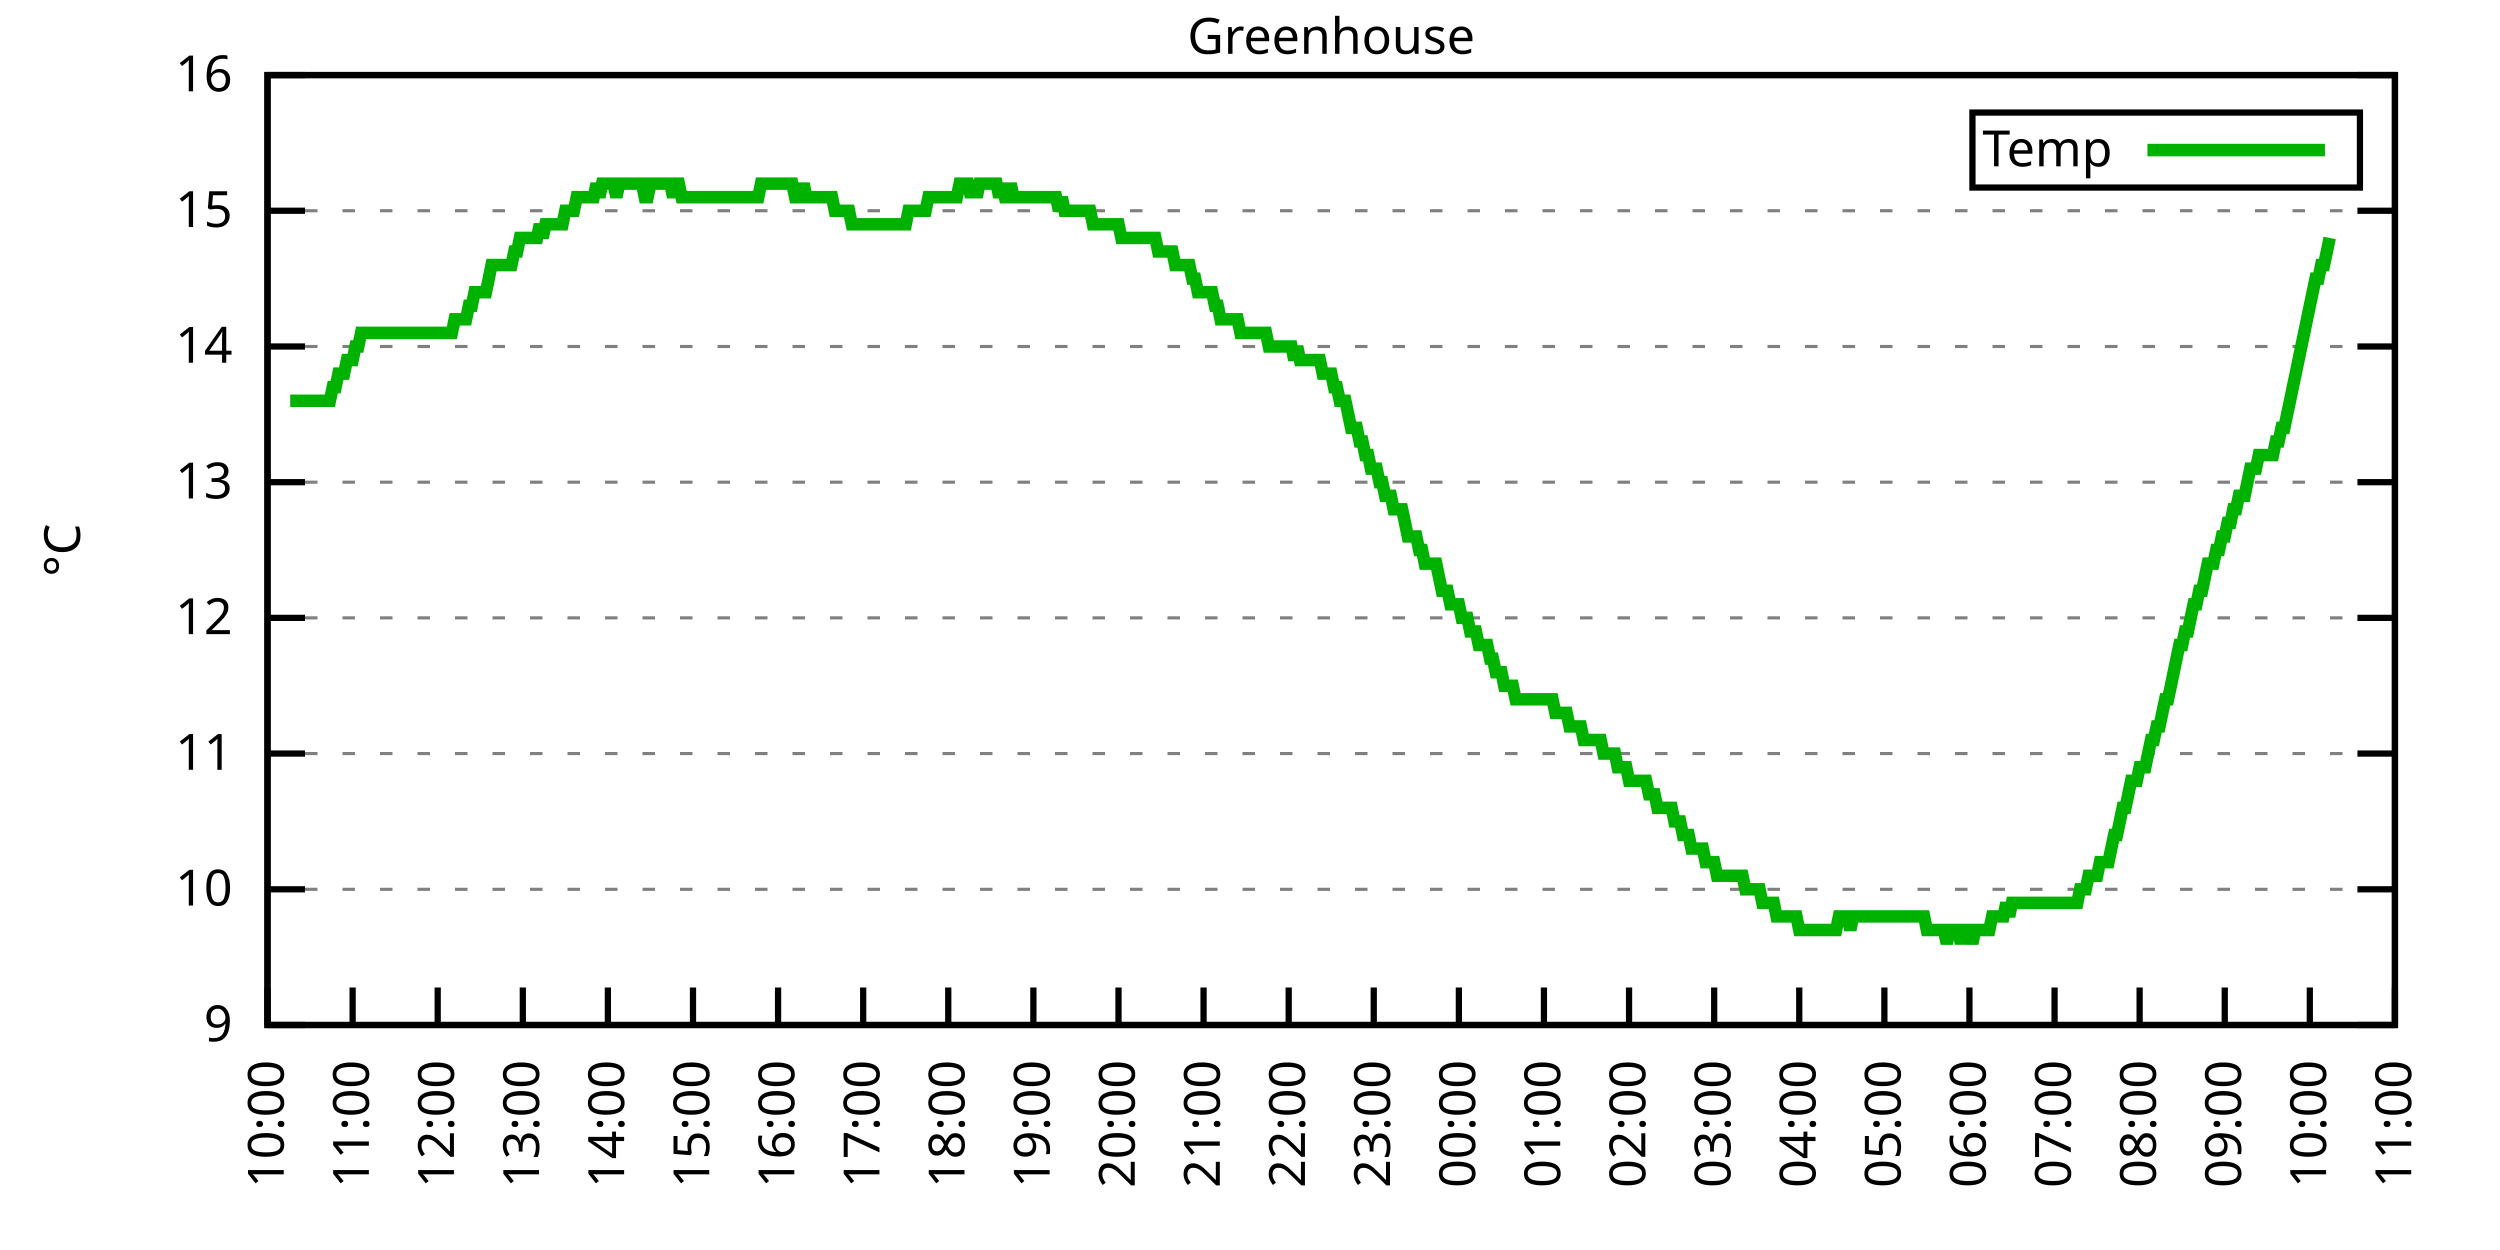
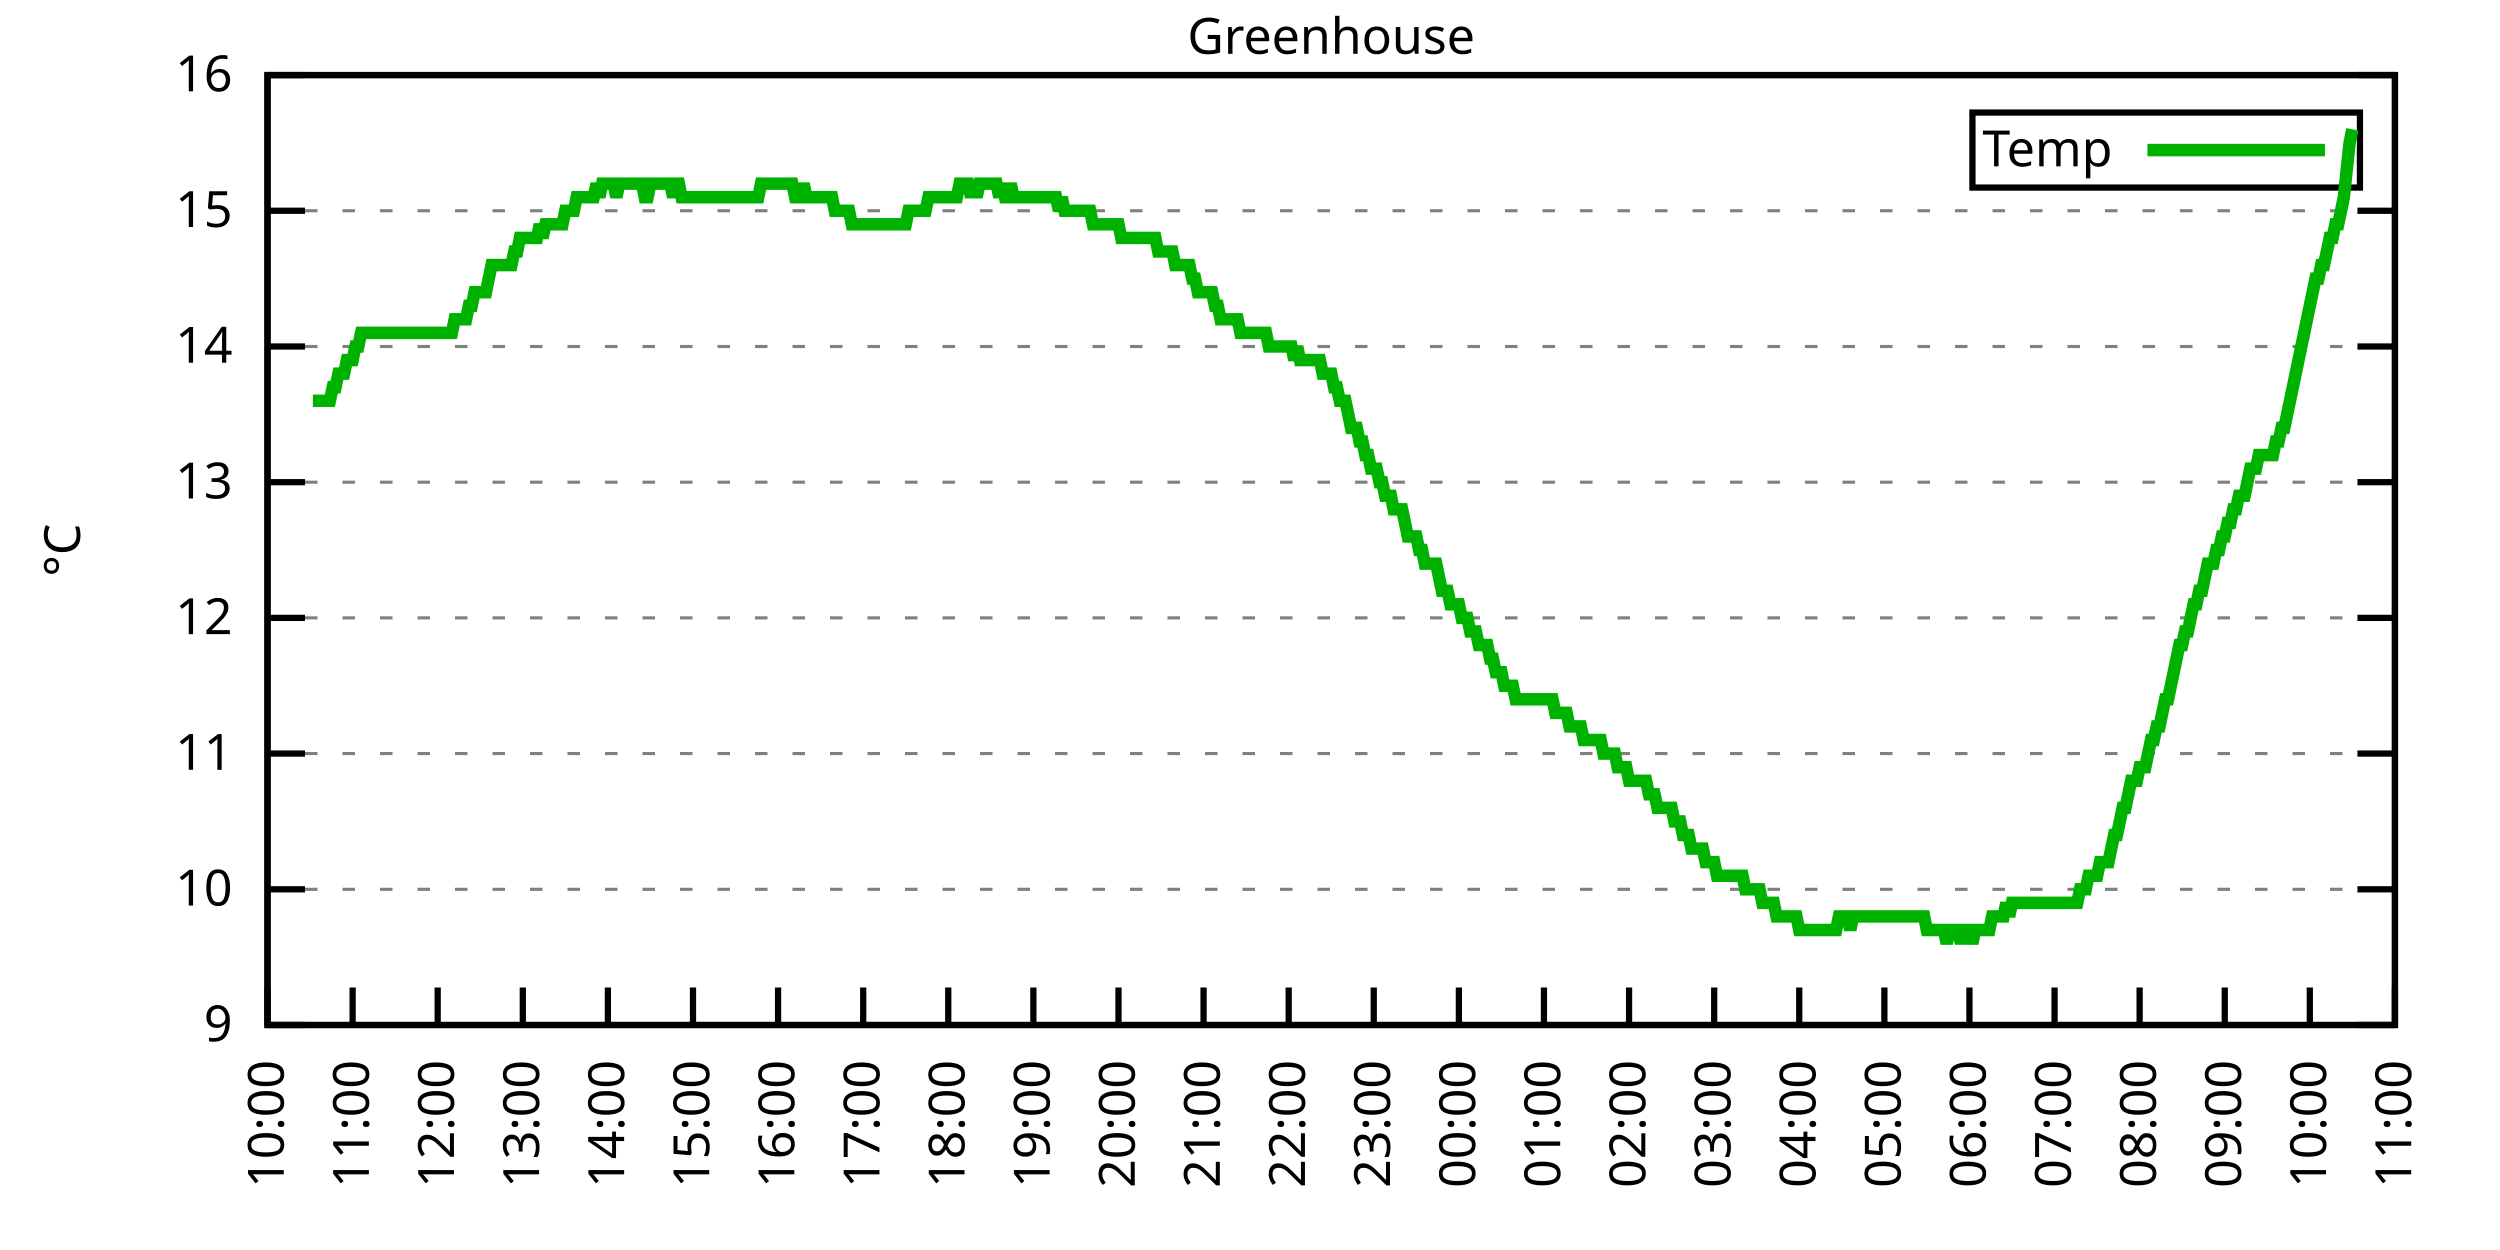
<svg xmlns="http://www.w3.org/2000/svg" xmlns:xlink="http://www.w3.org/1999/xlink" width="400" height="200" viewBox="0 0 400 200">
  <g id="gnuplot_canvas">
    <rect x="0" y="0" width="400" height="200" fill="none" />
    <defs>
      <circle id="gpDot" r="0.5" stroke-width="0.5" stroke="currentColor" />
      <path id="gpPt0" stroke-width="0.333" stroke="currentColor" d="M-1,0 h2 M0,-1 v2" />
      <path id="gpPt1" stroke-width="0.333" stroke="currentColor" d="M-1,-1 L1,1 M1,-1 L-1,1" />
      <path id="gpPt2" stroke-width="0.333" stroke="currentColor" d="M-1,0 L1,0 M0,-1 L0,1 M-1,-1 L1,1 M-1,1 L1,-1" />
      <rect id="gpPt3" stroke-width="0.333" stroke="currentColor" x="-1" y="-1" width="2" height="2" />
      <rect id="gpPt4" stroke-width="0.333" stroke="currentColor" fill="currentColor" x="-1" y="-1" width="2" height="2" />
      <circle id="gpPt5" stroke-width="0.333" stroke="currentColor" cx="0" cy="0" r="1" />
      <use xlink:href="#gpPt5" id="gpPt6" fill="currentColor" stroke="none" />
      <path id="gpPt7" stroke-width="0.333" stroke="currentColor" d="M0,-1.33 L-1.33,0.67 L1.33,0.67 z" />
      <use xlink:href="#gpPt7" id="gpPt8" fill="currentColor" stroke="none" />
      <use xlink:href="#gpPt7" id="gpPt9" stroke="currentColor" transform="rotate(180)" />
      <use xlink:href="#gpPt9" id="gpPt10" fill="currentColor" stroke="none" />
      <use xlink:href="#gpPt3" id="gpPt11" stroke="currentColor" transform="rotate(45)" />
      <use xlink:href="#gpPt11" id="gpPt12" fill="currentColor" stroke="none" />
      <path id="gpPt13" stroke-width="0.333" stroke="currentColor" d="M0,1.330 L1.265,0.411 L0.782,-1.067 L-0.782,-1.076 L-1.265,0.411 z" />
      <use xlink:href="#gpPt13" id="gpPt14" fill="currentColor" stroke="none" />
      <filter id="textbox" filterUnits="objectBoundingBox" x="0" y="0" height="1" width="1">
        <feFlood flood-color="white" flood-opacity="1" result="bgnd" />
        <feComposite in="SourceGraphic" in2="bgnd" operator="atop" />
      </filter>
      <filter id="greybox" filterUnits="objectBoundingBox" x="0" y="0" height="1" width="1">
        <feFlood flood-color="lightgrey" flood-opacity="1" result="grey" />
        <feComposite in="SourceGraphic" in2="grey" operator="atop" />
      </filter>
    </defs>
    <g fill="none" color="white" stroke="currentColor" stroke-width="1.00" stroke-linecap="butt" stroke-linejoin="miter">
</g>
    <g fill="none" color="black" stroke="currentColor" stroke-width="1.00" stroke-linecap="butt" stroke-linejoin="miter">
      <g stroke="none" shape-rendering="crispEdges">
        <polygon fill="rgb(255, 255, 255)" points="42.80,164.00 383.18,164.00 383.18,12.02 42.80,12.02 " />
      </g>
    </g>
    <g fill="none" color="black" stroke="currentColor" stroke-width="1.00" stroke-linecap="butt" stroke-linejoin="miter">
</g>
    <g fill="none" color="black" stroke="black" stroke-width="0.50" stroke-linecap="butt" stroke-linejoin="miter">
</g>
    <g fill="none" color="gray" stroke="currentColor" stroke-width="0.50" stroke-linecap="butt" stroke-linejoin="miter">
      <path stroke="gray" stroke-dasharray="2,4" class="gridline" d="M42.80,164.00 L383.19,164.00  " />
    </g>
    <g fill="none" color="gray" stroke="gray" stroke-width="1.00" stroke-linecap="butt" stroke-linejoin="miter">
</g>
    <g fill="none" color="black" stroke="currentColor" stroke-width="1.00" stroke-linecap="butt" stroke-linejoin="miter">
      <path stroke="black" d="M42.80,164.00 L48.80,164.00 M383.19,164.00 L377.19,164.00  " />
      <g transform="translate(37.20,166.60)" stroke="none" fill="black" font-family="Sans" font-size="8.00" text-anchor="end">
        <text>
          <tspan font-family="Sans"> 9</tspan>
        </text>
      </g>
    </g>
    <g fill="none" color="black" stroke="currentColor" stroke-width="1.00" stroke-linecap="butt" stroke-linejoin="miter">
</g>
    <g fill="none" color="black" stroke="black" stroke-width="0.50" stroke-linecap="butt" stroke-linejoin="miter">
</g>
    <g fill="none" color="gray" stroke="currentColor" stroke-width="0.50" stroke-linecap="butt" stroke-linejoin="miter">
      <path stroke="gray" stroke-dasharray="2,4" class="gridline" d="M42.80,142.29 L383.19,142.29  " />
    </g>
    <g fill="none" color="gray" stroke="gray" stroke-width="1.00" stroke-linecap="butt" stroke-linejoin="miter">
</g>
    <g fill="none" color="black" stroke="currentColor" stroke-width="1.00" stroke-linecap="butt" stroke-linejoin="miter">
      <path stroke="black" d="M42.80,142.29 L48.80,142.29 M383.19,142.29 L377.19,142.29  " />
      <g transform="translate(37.20,144.89)" stroke="none" fill="black" font-family="Sans" font-size="8.00" text-anchor="end">
        <text>
          <tspan font-family="Sans"> 10</tspan>
        </text>
      </g>
    </g>
    <g fill="none" color="black" stroke="currentColor" stroke-width="1.00" stroke-linecap="butt" stroke-linejoin="miter">
</g>
    <g fill="none" color="black" stroke="black" stroke-width="0.50" stroke-linecap="butt" stroke-linejoin="miter">
</g>
    <g fill="none" color="gray" stroke="currentColor" stroke-width="0.50" stroke-linecap="butt" stroke-linejoin="miter">
      <path stroke="gray" stroke-dasharray="2,4" class="gridline" d="M42.80,120.57 L383.19,120.57  " />
    </g>
    <g fill="none" color="gray" stroke="gray" stroke-width="1.00" stroke-linecap="butt" stroke-linejoin="miter">
</g>
    <g fill="none" color="black" stroke="currentColor" stroke-width="1.00" stroke-linecap="butt" stroke-linejoin="miter">
      <path stroke="black" d="M42.80,120.57 L48.80,120.57 M383.19,120.57 L377.19,120.57  " />
      <g transform="translate(37.20,123.17)" stroke="none" fill="black" font-family="Sans" font-size="8.00" text-anchor="end">
        <text>
          <tspan font-family="Sans"> 11</tspan>
        </text>
      </g>
    </g>
    <g fill="none" color="black" stroke="currentColor" stroke-width="1.00" stroke-linecap="butt" stroke-linejoin="miter">
</g>
    <g fill="none" color="black" stroke="black" stroke-width="0.50" stroke-linecap="butt" stroke-linejoin="miter">
</g>
    <g fill="none" color="gray" stroke="currentColor" stroke-width="0.50" stroke-linecap="butt" stroke-linejoin="miter">
      <path stroke="gray" stroke-dasharray="2,4" class="gridline" d="M42.80,98.86 L383.19,98.86  " />
    </g>
    <g fill="none" color="gray" stroke="gray" stroke-width="1.00" stroke-linecap="butt" stroke-linejoin="miter">
</g>
    <g fill="none" color="black" stroke="currentColor" stroke-width="1.00" stroke-linecap="butt" stroke-linejoin="miter">
      <path stroke="black" d="M42.80,98.86 L48.80,98.86 M383.19,98.86 L377.19,98.86  " />
      <g transform="translate(37.20,101.46)" stroke="none" fill="black" font-family="Sans" font-size="8.00" text-anchor="end">
        <text>
          <tspan font-family="Sans"> 12</tspan>
        </text>
      </g>
    </g>
    <g fill="none" color="black" stroke="currentColor" stroke-width="1.00" stroke-linecap="butt" stroke-linejoin="miter">
</g>
    <g fill="none" color="black" stroke="black" stroke-width="0.50" stroke-linecap="butt" stroke-linejoin="miter">
</g>
    <g fill="none" color="gray" stroke="currentColor" stroke-width="0.50" stroke-linecap="butt" stroke-linejoin="miter">
      <path stroke="gray" stroke-dasharray="2,4" class="gridline" d="M42.80,77.15 L383.19,77.15  " />
    </g>
    <g fill="none" color="gray" stroke="gray" stroke-width="1.00" stroke-linecap="butt" stroke-linejoin="miter">
</g>
    <g fill="none" color="black" stroke="currentColor" stroke-width="1.00" stroke-linecap="butt" stroke-linejoin="miter">
      <path stroke="black" d="M42.80,77.15 L48.80,77.15 M383.19,77.15 L377.19,77.15  " />
      <g transform="translate(37.20,79.75)" stroke="none" fill="black" font-family="Sans" font-size="8.00" text-anchor="end">
        <text>
          <tspan font-family="Sans"> 13</tspan>
        </text>
      </g>
    </g>
    <g fill="none" color="black" stroke="currentColor" stroke-width="1.00" stroke-linecap="butt" stroke-linejoin="miter">
</g>
    <g fill="none" color="black" stroke="black" stroke-width="0.50" stroke-linecap="butt" stroke-linejoin="miter">
</g>
    <g fill="none" color="gray" stroke="currentColor" stroke-width="0.50" stroke-linecap="butt" stroke-linejoin="miter">
      <path stroke="gray" stroke-dasharray="2,4" class="gridline" d="M42.80,55.44 L383.19,55.44  " />
    </g>
    <g fill="none" color="gray" stroke="gray" stroke-width="1.00" stroke-linecap="butt" stroke-linejoin="miter">
</g>
    <g fill="none" color="black" stroke="currentColor" stroke-width="1.00" stroke-linecap="butt" stroke-linejoin="miter">
      <path stroke="black" d="M42.80,55.44 L48.80,55.44 M383.19,55.44 L377.19,55.44  " />
      <g transform="translate(37.20,58.04)" stroke="none" fill="black" font-family="Sans" font-size="8.00" text-anchor="end">
        <text>
          <tspan font-family="Sans"> 14</tspan>
        </text>
      </g>
    </g>
    <g fill="none" color="black" stroke="currentColor" stroke-width="1.00" stroke-linecap="butt" stroke-linejoin="miter">
</g>
    <g fill="none" color="black" stroke="black" stroke-width="0.50" stroke-linecap="butt" stroke-linejoin="miter">
</g>
    <g fill="none" color="gray" stroke="currentColor" stroke-width="0.50" stroke-linecap="butt" stroke-linejoin="miter">
      <path stroke="gray" stroke-dasharray="2,4" class="gridline" d="M42.80,33.72 L383.19,33.72  " />
    </g>
    <g fill="none" color="gray" stroke="gray" stroke-width="1.00" stroke-linecap="butt" stroke-linejoin="miter">
</g>
    <g fill="none" color="black" stroke="currentColor" stroke-width="1.00" stroke-linecap="butt" stroke-linejoin="miter">
      <path stroke="black" d="M42.80,33.72 L48.80,33.72 M383.19,33.72 L377.19,33.72  " />
      <g transform="translate(37.20,36.32)" stroke="none" fill="black" font-family="Sans" font-size="8.00" text-anchor="end">
        <text>
          <tspan font-family="Sans"> 15</tspan>
        </text>
      </g>
    </g>
    <g fill="none" color="black" stroke="currentColor" stroke-width="1.00" stroke-linecap="butt" stroke-linejoin="miter">
</g>
    <g fill="none" color="black" stroke="black" stroke-width="0.50" stroke-linecap="butt" stroke-linejoin="miter">
</g>
    <g fill="none" color="gray" stroke="currentColor" stroke-width="0.50" stroke-linecap="butt" stroke-linejoin="miter">
      <path stroke="gray" stroke-dasharray="2,4" class="gridline" d="M42.80,12.01 L383.19,12.01  " />
    </g>
    <g fill="none" color="gray" stroke="gray" stroke-width="1.00" stroke-linecap="butt" stroke-linejoin="miter">
</g>
    <g fill="none" color="black" stroke="currentColor" stroke-width="1.00" stroke-linecap="butt" stroke-linejoin="miter">
      <path stroke="black" d="M42.80,12.01 L48.80,12.01 M383.19,12.01 L377.19,12.01  " />
      <g transform="translate(37.20,14.61)" stroke="none" fill="black" font-family="Sans" font-size="8.00" text-anchor="end">
        <text>
          <tspan font-family="Sans"> 16</tspan>
        </text>
      </g>
    </g>
    <g fill="none" color="black" stroke="currentColor" stroke-width="1.00" stroke-linecap="butt" stroke-linejoin="miter">
      <path stroke="black" d="M42.80,164.00 L42.80,158.00  " />
      <g transform="translate(45.40,169.60) rotate(270.00)" stroke="none" fill="black" font-family="Sans" font-size="8.00" text-anchor="end">
        <text>
          <tspan font-family="Sans">10:00</tspan>
        </text>
      </g>
    </g>
    <g fill="none" color="black" stroke="currentColor" stroke-width="1.00" stroke-linecap="butt" stroke-linejoin="miter">
      <path stroke="black" d="M56.42,164.00 L56.42,158.00  " />
      <g transform="translate(59.02,169.60) rotate(270.00)" stroke="none" fill="black" font-family="Sans" font-size="8.00" text-anchor="end">
        <text>
          <tspan font-family="Sans">11:00</tspan>
        </text>
      </g>
    </g>
    <g fill="none" color="black" stroke="currentColor" stroke-width="1.00" stroke-linecap="butt" stroke-linejoin="miter">
      <path stroke="black" d="M70.03,164.00 L70.03,158.00  " />
      <g transform="translate(72.63,169.60) rotate(270.00)" stroke="none" fill="black" font-family="Sans" font-size="8.00" text-anchor="end">
        <text>
          <tspan font-family="Sans">12:00</tspan>
        </text>
      </g>
    </g>
    <g fill="none" color="black" stroke="currentColor" stroke-width="1.00" stroke-linecap="butt" stroke-linejoin="miter">
      <path stroke="black" d="M83.65,164.00 L83.65,158.00  " />
      <g transform="translate(86.25,169.60) rotate(270.00)" stroke="none" fill="black" font-family="Sans" font-size="8.00" text-anchor="end">
        <text>
          <tspan font-family="Sans">13:00</tspan>
        </text>
      </g>
    </g>
    <g fill="none" color="black" stroke="currentColor" stroke-width="1.00" stroke-linecap="butt" stroke-linejoin="miter">
      <path stroke="black" d="M97.26,164.00 L97.26,158.00  " />
      <g transform="translate(99.86,169.60) rotate(270.00)" stroke="none" fill="black" font-family="Sans" font-size="8.00" text-anchor="end">
        <text>
          <tspan font-family="Sans">14:00</tspan>
        </text>
      </g>
    </g>
    <g fill="none" color="black" stroke="currentColor" stroke-width="1.00" stroke-linecap="butt" stroke-linejoin="miter">
      <path stroke="black" d="M110.88,164.00 L110.88,158.00  " />
      <g transform="translate(113.48,169.60) rotate(270.00)" stroke="none" fill="black" font-family="Sans" font-size="8.00" text-anchor="end">
        <text>
          <tspan font-family="Sans">15:00</tspan>
        </text>
      </g>
    </g>
    <g fill="none" color="black" stroke="currentColor" stroke-width="1.00" stroke-linecap="butt" stroke-linejoin="miter">
      <path stroke="black" d="M124.49,164.00 L124.49,158.00  " />
      <g transform="translate(127.09,169.60) rotate(270.00)" stroke="none" fill="black" font-family="Sans" font-size="8.00" text-anchor="end">
        <text>
          <tspan font-family="Sans">16:00</tspan>
        </text>
      </g>
    </g>
    <g fill="none" color="black" stroke="currentColor" stroke-width="1.00" stroke-linecap="butt" stroke-linejoin="miter">
      <path stroke="black" d="M138.11,164.00 L138.11,158.00  " />
      <g transform="translate(140.71,169.60) rotate(270.00)" stroke="none" fill="black" font-family="Sans" font-size="8.00" text-anchor="end">
        <text>
          <tspan font-family="Sans">17:00</tspan>
        </text>
      </g>
    </g>
    <g fill="none" color="black" stroke="currentColor" stroke-width="1.00" stroke-linecap="butt" stroke-linejoin="miter">
      <path stroke="black" d="M151.72,164.00 L151.72,158.00  " />
      <g transform="translate(154.32,169.60) rotate(270.00)" stroke="none" fill="black" font-family="Sans" font-size="8.00" text-anchor="end">
        <text>
          <tspan font-family="Sans">18:00</tspan>
        </text>
      </g>
    </g>
    <g fill="none" color="black" stroke="currentColor" stroke-width="1.00" stroke-linecap="butt" stroke-linejoin="miter">
      <path stroke="black" d="M165.34,164.00 L165.34,158.00  " />
      <g transform="translate(167.94,169.60) rotate(270.00)" stroke="none" fill="black" font-family="Sans" font-size="8.00" text-anchor="end">
        <text>
          <tspan font-family="Sans">19:00</tspan>
        </text>
      </g>
    </g>
    <g fill="none" color="black" stroke="currentColor" stroke-width="1.00" stroke-linecap="butt" stroke-linejoin="miter">
      <path stroke="black" d="M178.96,164.00 L178.96,158.00  " />
      <g transform="translate(181.56,169.60) rotate(270.00)" stroke="none" fill="black" font-family="Sans" font-size="8.00" text-anchor="end">
        <text>
          <tspan font-family="Sans">20:00</tspan>
        </text>
      </g>
    </g>
    <g fill="none" color="black" stroke="currentColor" stroke-width="1.00" stroke-linecap="butt" stroke-linejoin="miter">
      <path stroke="black" d="M192.57,164.00 L192.57,158.00  " />
      <g transform="translate(195.17,169.60) rotate(270.00)" stroke="none" fill="black" font-family="Sans" font-size="8.00" text-anchor="end">
        <text>
          <tspan font-family="Sans">21:00</tspan>
        </text>
      </g>
    </g>
    <g fill="none" color="black" stroke="currentColor" stroke-width="1.00" stroke-linecap="butt" stroke-linejoin="miter">
      <path stroke="black" d="M206.19,164.00 L206.19,158.00  " />
      <g transform="translate(208.79,169.60) rotate(270.00)" stroke="none" fill="black" font-family="Sans" font-size="8.00" text-anchor="end">
        <text>
          <tspan font-family="Sans">22:00</tspan>
        </text>
      </g>
    </g>
    <g fill="none" color="black" stroke="currentColor" stroke-width="1.00" stroke-linecap="butt" stroke-linejoin="miter">
      <path stroke="black" d="M219.80,164.00 L219.80,158.00  " />
      <g transform="translate(222.40,169.60) rotate(270.00)" stroke="none" fill="black" font-family="Sans" font-size="8.00" text-anchor="end">
        <text>
          <tspan font-family="Sans">23:00</tspan>
        </text>
      </g>
    </g>
    <g fill="none" color="black" stroke="currentColor" stroke-width="1.00" stroke-linecap="butt" stroke-linejoin="miter">
      <path stroke="black" d="M233.42,164.00 L233.42,158.00  " />
      <g transform="translate(236.02,169.60) rotate(270.00)" stroke="none" fill="black" font-family="Sans" font-size="8.00" text-anchor="end">
        <text>
          <tspan font-family="Sans">00:00</tspan>
        </text>
      </g>
    </g>
    <g fill="none" color="black" stroke="currentColor" stroke-width="1.00" stroke-linecap="butt" stroke-linejoin="miter">
      <path stroke="black" d="M247.03,164.00 L247.03,158.00  " />
      <g transform="translate(249.63,169.60) rotate(270.00)" stroke="none" fill="black" font-family="Sans" font-size="8.00" text-anchor="end">
        <text>
          <tspan font-family="Sans">01:00</tspan>
        </text>
      </g>
    </g>
    <g fill="none" color="black" stroke="currentColor" stroke-width="1.00" stroke-linecap="butt" stroke-linejoin="miter">
      <path stroke="black" d="M260.65,164.00 L260.65,158.00  " />
      <g transform="translate(263.25,169.60) rotate(270.00)" stroke="none" fill="black" font-family="Sans" font-size="8.00" text-anchor="end">
        <text>
          <tspan font-family="Sans">02:00</tspan>
        </text>
      </g>
    </g>
    <g fill="none" color="black" stroke="currentColor" stroke-width="1.00" stroke-linecap="butt" stroke-linejoin="miter">
      <path stroke="black" d="M274.27,164.00 L274.27,158.00  " />
      <g transform="translate(276.87,169.60) rotate(270.00)" stroke="none" fill="black" font-family="Sans" font-size="8.00" text-anchor="end">
        <text>
          <tspan font-family="Sans">03:00</tspan>
        </text>
      </g>
    </g>
    <g fill="none" color="black" stroke="currentColor" stroke-width="1.00" stroke-linecap="butt" stroke-linejoin="miter">
      <path stroke="black" d="M287.88,164.00 L287.88,158.00  " />
      <g transform="translate(290.48,169.60) rotate(270.00)" stroke="none" fill="black" font-family="Sans" font-size="8.00" text-anchor="end">
        <text>
          <tspan font-family="Sans">04:00</tspan>
        </text>
      </g>
    </g>
    <g fill="none" color="black" stroke="currentColor" stroke-width="1.00" stroke-linecap="butt" stroke-linejoin="miter">
      <path stroke="black" d="M301.50,164.00 L301.50,158.00  " />
      <g transform="translate(304.10,169.60) rotate(270.00)" stroke="none" fill="black" font-family="Sans" font-size="8.00" text-anchor="end">
        <text>
          <tspan font-family="Sans">05:00</tspan>
        </text>
      </g>
    </g>
    <g fill="none" color="black" stroke="currentColor" stroke-width="1.00" stroke-linecap="butt" stroke-linejoin="miter">
      <path stroke="black" d="M315.11,164.00 L315.11,158.00  " />
      <g transform="translate(317.71,169.60) rotate(270.00)" stroke="none" fill="black" font-family="Sans" font-size="8.00" text-anchor="end">
        <text>
          <tspan font-family="Sans">06:00</tspan>
        </text>
      </g>
    </g>
    <g fill="none" color="black" stroke="currentColor" stroke-width="1.00" stroke-linecap="butt" stroke-linejoin="miter">
      <path stroke="black" d="M328.73,164.00 L328.73,158.00  " />
      <g transform="translate(331.33,169.60) rotate(270.00)" stroke="none" fill="black" font-family="Sans" font-size="8.00" text-anchor="end">
        <text>
          <tspan font-family="Sans">07:00</tspan>
        </text>
      </g>
    </g>
    <g fill="none" color="black" stroke="currentColor" stroke-width="1.00" stroke-linecap="butt" stroke-linejoin="miter">
      <path stroke="black" d="M342.34,164.00 L342.34,158.00  " />
      <g transform="translate(344.94,169.60) rotate(270.00)" stroke="none" fill="black" font-family="Sans" font-size="8.00" text-anchor="end">
        <text>
          <tspan font-family="Sans">08:00</tspan>
        </text>
      </g>
    </g>
    <g fill="none" color="black" stroke="currentColor" stroke-width="1.00" stroke-linecap="butt" stroke-linejoin="miter">
      <path stroke="black" d="M355.96,164.00 L355.96,158.00  " />
      <g transform="translate(358.56,169.60) rotate(270.00)" stroke="none" fill="black" font-family="Sans" font-size="8.00" text-anchor="end">
        <text>
          <tspan font-family="Sans">09:00</tspan>
        </text>
      </g>
    </g>
    <g fill="none" color="black" stroke="currentColor" stroke-width="1.00" stroke-linecap="butt" stroke-linejoin="miter">
      <path stroke="black" d="M369.57,164.00 L369.57,158.00  " />
      <g transform="translate(372.17,169.60) rotate(270.00)" stroke="none" fill="black" font-family="Sans" font-size="8.00" text-anchor="end">
        <text>
          <tspan font-family="Sans">10:00</tspan>
        </text>
      </g>
    </g>
    <g fill="none" color="black" stroke="currentColor" stroke-width="1.00" stroke-linecap="butt" stroke-linejoin="miter">
      <path stroke="black" d="M383.19,164.00 L383.19,158.00  " />
      <g transform="translate(385.79,169.60) rotate(270.00)" stroke="none" fill="black" font-family="Sans" font-size="8.00" text-anchor="end">
        <text>
          <tspan font-family="Sans">11:00</tspan>
        </text>
      </g>
    </g>
    <g fill="none" color="black" stroke="currentColor" stroke-width="1.00" stroke-linecap="butt" stroke-linejoin="miter">
</g>
    <g fill="none" color="black" stroke="currentColor" stroke-width="1.00" stroke-linecap="butt" stroke-linejoin="miter">
      <path stroke="black" d="M42.80,12.01 L42.80,164.00 L383.19,164.00 L383.19,12.01 L42.80,12.01 Z  " />
    </g>
    <g fill="none" color="black" stroke="currentColor" stroke-width="1.00" stroke-linecap="butt" stroke-linejoin="miter">
</g>
    <g fill="none" color="black" stroke="currentColor" stroke-width="1.00" stroke-linecap="butt" stroke-linejoin="miter">
      <path stroke="black" d="M315.59,30.01 L315.59,18.01 L377.59,18.01 L377.59,30.01 L315.59,30.01 Z  " />
    </g>
    <g id="Greenhouse_plot_1">
      <g fill="none" color="white" stroke="black" stroke-width="2.00" stroke-linecap="butt" stroke-linejoin="miter">
</g>
      <g fill="none" color="black" stroke="currentColor" stroke-width="2.00" stroke-linecap="butt" stroke-linejoin="miter">
        <g transform="translate(337.99,26.61)" stroke="none" fill="black" font-family="Sans" font-size="8.00" text-anchor="end">
          <text>
            <tspan font-family="Sans">Temp</tspan>
          </text>
        </g>
      </g>
      <g fill="none" color="black" stroke="currentColor" stroke-width="2.00" stroke-linecap="butt" stroke-linejoin="miter">
-         <path stroke="rgb(  0, 178,   0)" d="M343.59,24.01 L371.99,24.01 M46.43,64.12 L46.88,64.12 L47.34,64.12 L47.79,64.12 L48.25,64.12 L48.70,64.12   L49.15,64.12 L49.61,64.12 L50.06,64.12 L50.52,64.12 L50.97,64.12 L51.42,64.12 L51.88,64.12 L52.33,64.12   L52.78,64.12 L53.24,61.95 L53.69,61.95 L54.15,59.78 L54.60,59.78 L55.05,59.78 L55.51,57.61 L55.96,57.61   L56.42,57.61 L56.87,55.44 L57.32,55.44 L57.78,53.26 L58.23,53.26 L58.68,53.26 L59.14,53.26 L59.59,53.26   L60.05,53.26 L60.50,53.26 L60.95,53.26 L61.41,53.26 L61.86,53.26 L62.32,53.26 L62.77,53.26 L63.22,53.26   L63.68,53.26 L64.13,53.26 L64.58,53.26 L65.04,53.26 L65.49,53.26 L65.95,53.26 L66.40,53.26 L66.85,53.26   L67.31,53.26 L67.76,53.26 L68.22,53.26 L68.67,53.26 L69.12,53.26 L69.58,53.26 L70.03,53.26 L70.49,53.26   L70.94,53.26 L71.39,53.26 L71.85,53.26 L72.30,53.26 L72.75,51.09 L73.21,51.09 L73.66,51.09 L74.12,51.09   L74.57,51.09 L75.02,48.92 L75.48,48.92 L75.93,46.75 L76.39,46.75 L76.84,46.75 L77.29,46.75 L77.75,46.75   L78.20,44.58 L78.65,42.41 L79.11,42.41 L79.56,42.41 L80.02,42.41 L80.47,42.41 L80.92,42.41 L81.38,42.41   L81.83,42.41 L82.29,40.24 L82.74,40.24 L83.19,38.07 L83.65,38.07 L84.10,38.07 L84.55,38.07 L85.01,38.07   L85.46,38.07 L85.92,38.07 L86.37,35.89 L86.82,38.07 L87.28,35.89 L87.73,35.89 L88.19,35.89 L88.64,35.89   L89.09,35.89 L89.55,35.89 L90.00,35.89 L90.45,33.72 L90.91,33.72 L91.36,33.72 L91.82,33.72 L92.27,31.55   L92.72,31.55 L93.18,31.55 L93.63,31.55 L94.09,31.55 L94.54,31.55 L94.99,31.55 L95.45,29.38 L95.90,31.55   L96.35,29.38 L96.81,29.38 L97.26,29.38 L97.72,29.38 L98.17,29.38 L98.62,31.55 L99.08,29.38 L99.53,29.38   L99.99,29.38 L100.44,29.38 L100.89,29.38 L101.35,29.38 L101.80,29.38 L102.25,29.38 L102.71,29.38 L103.16,31.55   L103.62,31.55 L104.07,29.38 L104.52,29.38 L104.98,29.38 L105.43,29.38 L105.89,29.38 L106.34,29.38 L106.79,29.38   L107.25,29.38 L107.70,31.55 L108.15,29.38 L108.61,29.38 L109.06,31.55 L109.52,31.55 L109.97,31.55 L110.42,31.55   L110.88,31.55 L111.33,31.55 L111.79,31.55 L112.24,31.55 L112.69,31.55 L113.15,31.55 L113.60,31.55 L114.05,31.55   L114.51,31.55 L114.96,31.55 L115.42,31.55 L115.87,31.55 L116.32,31.55 L116.78,31.55 L117.23,31.55 L117.69,31.55   L118.14,31.55 L118.59,31.55 L119.05,31.55 L119.50,31.55 L119.96,31.55 L120.41,31.55 L120.86,31.55 L121.32,31.55   L121.77,29.38 L122.22,29.38 L122.68,29.38 L123.13,29.38 L123.59,29.38 L124.04,29.38 L124.49,29.38 L124.95,29.38   L125.40,29.38 L125.86,29.38 L126.31,29.38 L126.76,29.38 L127.22,31.55 L127.67,31.55 L128.12,31.55 L128.58,29.38   L129.03,31.55 L129.49,31.55 L129.94,31.55 L130.39,31.55 L130.85,31.55 L131.30,31.55 L131.76,31.55 L132.21,31.55   L132.66,31.55 L133.12,31.55 L133.57,33.72 L134.02,33.72 L134.48,33.72 L134.93,33.72 L135.39,33.72 L135.84,33.72   L136.29,35.89 L136.75,35.89 L137.20,35.89 L137.66,35.89 L138.11,35.89 L138.56,35.89 L139.02,35.89 L139.47,35.89   L139.92,35.89 L140.38,35.89 L140.83,35.89 L141.29,35.89 L141.74,35.89 L142.19,35.89 L142.65,35.89 L143.10,35.89   L143.56,35.89 L144.01,35.89 L144.46,35.89 L144.92,35.89 L145.37,33.72 L145.82,33.72 L146.28,33.72 L146.73,33.72   L147.19,33.72 L147.64,33.72 L148.09,33.72 L148.55,31.55 L149.00,31.55 L149.46,31.55 L149.91,31.55 L150.36,31.55   L150.82,31.55 L151.27,31.55 L151.72,31.55 L152.18,31.55 L152.63,31.55 L153.09,31.55 L153.54,29.38 L153.99,29.38   L154.45,29.38 L154.90,29.38 L155.36,31.55 L155.81,29.38 L156.26,31.55 L156.72,29.38 L157.17,29.38 L157.62,29.38   L158.08,29.38 L158.53,29.38 L158.99,29.38 L159.44,29.38 L159.89,31.55 L160.35,29.38 L160.80,31.55 L161.26,31.55   L161.71,29.38 L162.16,31.55 L162.62,31.55 L163.07,31.55 L163.52,31.55 L163.98,31.55 L164.43,31.55 L164.89,31.55   L165.34,31.55 L165.79,31.55 L166.25,31.55 L166.70,31.55 L167.16,31.55 L167.61,31.55 L168.06,31.55 L168.52,31.55   L168.97,31.55 L169.43,33.72 L169.88,31.55 L170.33,33.72 L170.79,33.72 L171.24,33.72 L171.69,33.72 L172.15,33.72   L172.60,33.72 L173.06,33.72 L173.51,33.72 L173.96,33.72 L174.42,33.72 L174.87,35.89 L175.33,35.89 L175.78,35.89   L176.23,35.89 L176.69,35.89 L177.14,35.89 L177.59,35.89 L178.05,35.89 L178.50,35.89 L178.96,35.89 L179.41,38.07   L179.86,38.07 L180.32,38.07 L180.77,38.07 L181.23,38.07 L181.68,38.07 L182.13,38.07 L182.59,38.07 L183.04,38.07   L183.49,38.07 L183.95,38.07 L184.40,38.07 L184.86,38.07 L185.31,40.24 L185.76,40.24 L186.22,40.24 L186.67,40.24   L187.13,40.24 L187.58,40.24 L188.03,42.41 L188.49,42.41 L188.94,42.41 L189.39,42.41 L189.85,42.41 L190.30,42.41   L190.76,44.58 L191.21,44.58 L191.66,46.75 L192.12,46.75 L192.57,46.75 L193.03,46.75 L193.48,46.75 L193.93,46.75   L194.39,48.92 L194.84,48.92 L195.29,51.09 L195.75,51.09 L196.20,51.09 L196.66,51.09 L197.11,51.09 L197.56,51.09   L198.02,51.09 L198.47,53.26 L198.93,53.26 L199.38,53.26 L199.83,53.26 L200.29,53.26 L200.74,53.26 L201.19,53.26   L201.65,53.26 L202.10,53.26 L202.56,53.26 L203.01,55.44 L203.46,55.44 L203.92,55.44 L204.37,55.44 L204.83,55.44   L205.28,55.44 L205.73,55.44 L206.19,55.44 L206.64,55.44 L207.09,57.61 L207.55,55.44 L208.00,57.61 L208.46,57.61   L208.91,57.61 L209.36,57.61 L209.82,57.61 L210.27,57.61 L210.73,57.61 L211.18,57.61 L211.63,59.78 L212.09,59.78   L212.54,59.78 L213.00,59.78 L213.45,61.95 L213.90,61.95 L214.36,64.12 L214.81,64.12 L215.26,64.12 L215.72,66.29   L216.17,68.46 L216.63,68.46 L217.08,68.46 L217.53,70.63 L217.99,70.63 L218.44,72.81 L218.90,72.81 L219.35,74.98   L219.80,74.98 L220.26,74.98 L220.71,77.15 L221.16,77.15 L221.62,79.32 L222.07,79.32 L222.53,79.32 L222.98,81.49   L223.43,81.49 L223.89,81.49 L224.34,81.49 L224.80,83.66 L225.25,85.83 L225.70,85.83 L226.16,85.83 L226.61,85.83   L227.06,88.00 L227.52,88.00 L227.97,90.18 L228.43,90.18 L228.88,90.18 L229.33,90.18 L229.79,90.18 L230.24,92.35   L230.70,94.52 L231.15,94.52 L231.60,94.52 L232.06,96.69 L232.51,96.69 L232.96,96.69 L233.42,96.69 L233.87,98.86   L234.33,98.86 L234.78,98.86 L235.23,101.03 L235.69,101.03 L236.14,101.03 L236.60,103.20 L237.05,103.20 L237.50,103.20   L237.96,103.20 L238.41,105.38 L238.86,105.38 L239.32,107.55 L239.77,107.55 L240.23,107.55 L240.68,109.72 L241.13,109.72   L241.59,109.72 L242.04,109.72 L242.50,111.89 L242.95,111.89 L243.40,111.89 L243.86,111.89 L244.31,111.89 L244.76,111.89   L245.22,111.89 L245.67,111.89 L246.13,111.89 L246.58,111.89 L247.03,111.89 L247.49,111.89 L247.94,111.89 L248.40,111.89   L248.85,114.06 L249.30,114.06 L249.76,114.06 L250.21,114.06 L250.66,114.06 L251.12,116.23 L251.57,116.23 L252.03,116.23   L252.48,116.23 L252.93,116.23 L253.39,118.40 L253.84,118.40 L254.30,118.40 L254.75,118.40 L255.20,118.40 L255.66,118.40   L256.11,118.40 L256.56,120.57 L257.02,120.57 L257.47,120.57 L257.93,120.57 L258.38,120.57 L258.83,122.75 L259.29,122.75   L259.74,122.75 L260.20,122.75 L260.65,124.92 L261.10,124.92 L261.56,124.92 L262.01,124.92 L262.47,124.92 L262.92,124.92   L263.37,124.92 L263.83,127.09 L264.28,127.09 L264.73,127.09 L265.19,129.26 L265.64,129.26 L266.10,129.26 L266.55,129.26   L267.00,129.26 L267.46,129.26 L267.91,131.43 L268.37,131.43 L268.82,131.43 L269.27,133.60 L269.73,133.60 L270.18,133.60   L270.63,135.77 L271.09,135.77 L271.54,135.77 L272.00,135.77 L272.45,135.77 L272.90,137.94 L273.36,137.94 L273.81,137.94   L274.27,137.94 L274.72,140.12 L275.17,140.12 L275.63,140.12 L276.08,140.12 L276.53,140.12 L276.99,140.12 L277.44,140.12   L277.90,140.12 L278.35,140.12 L278.80,140.12 L279.26,142.29 L279.71,142.29 L280.17,142.29 L280.62,142.29 L281.07,142.29   L281.53,142.29 L281.98,144.46 L282.43,144.46 L282.89,144.46 L283.34,144.46 L283.80,144.46 L284.25,146.63 L284.70,146.63   L285.16,146.63 L285.61,146.63 L286.07,146.63 L286.52,146.63 L286.97,146.63 L287.43,146.63 L287.88,148.80 L288.33,148.80   L288.79,148.80 L289.24,148.80 L289.70,148.80 L290.15,148.80 L290.60,148.80 L291.06,148.80 L291.51,148.80 L291.97,148.80   L292.42,148.80 L292.87,148.80 L293.33,148.80 L293.78,148.80 L294.23,146.63 L294.69,146.63 L295.14,146.63 L295.60,146.63   L296.05,148.80 L296.50,146.63 L296.96,146.63 L297.41,146.63 L297.87,146.63 L298.32,146.63 L298.77,146.63 L299.23,146.63   L299.68,146.63 L300.13,146.63 L300.59,146.63 L301.04,146.63 L301.50,146.63 L301.95,146.63 L302.40,146.63 L302.86,146.63   L303.31,146.63 L303.77,146.63 L304.22,146.63 L304.67,146.63 L305.13,146.63 L305.58,146.63 L306.03,146.63 L306.49,146.63   L306.94,146.63 L307.40,146.63 L307.85,146.63 L308.30,148.80 L308.76,148.80 L309.21,148.80 L309.67,148.80 L310.12,148.80   L310.57,148.80 L311.03,148.80 L311.48,150.97 L311.94,148.80 L312.39,148.80 L312.84,148.80 L313.30,148.80 L313.75,150.97   L314.20,148.80 L314.66,148.80 L315.11,148.80 L315.57,150.97 L316.02,148.80 L316.47,148.80 L316.93,148.80 L317.38,148.80   L317.84,148.80 L318.29,148.80 L318.74,146.63 L319.20,146.63 L319.65,146.63 L320.10,146.63 L320.56,146.63 L321.01,144.46   L321.47,146.63 L321.92,144.46 L322.37,144.46 L322.83,144.46 L323.28,144.46 L323.74,144.46 L324.19,144.46 L324.64,144.46   L325.10,144.46 L325.55,144.46 L326.00,144.46 L326.46,144.46 L326.91,144.46 L327.37,144.46 L327.82,144.46 L328.27,144.46   L328.73,144.46 L329.18,144.46 L329.64,144.46 L330.09,144.46 L330.54,144.46 L331.00,144.46 L331.45,144.46 L331.90,144.46   L332.36,144.46 L332.81,142.29 L333.27,142.29 L333.72,142.29 L334.17,140.12 L334.63,140.12 L335.08,140.12 L335.54,140.12   L335.99,137.94 L336.44,137.94 L336.90,137.94 L337.35,137.94 L337.80,135.77 L338.26,133.60 L338.71,133.60 L339.17,131.43   L339.62,129.26 L340.07,129.26 L340.53,127.09 L340.98,124.92 L341.44,124.92 L341.89,124.92 L342.34,122.75 L342.80,122.75   L343.25,122.75 L343.70,120.57 L344.16,118.40 L344.61,118.40 L345.07,116.23 L345.52,116.23 L345.97,114.06 L346.43,111.89   L346.88,111.89 L347.34,109.72 L347.79,107.55 L348.24,105.38 L348.70,103.20 L349.15,103.20 L349.60,101.03 L350.06,101.03   L350.51,98.86 L350.97,96.69 L351.42,96.69 L351.87,94.52 L352.33,94.52 L352.78,92.35 L353.24,90.18 L353.69,90.18   L354.14,90.18 L354.60,88.00 L355.05,88.00 L355.50,85.83 L355.96,85.83 L356.41,83.66 L356.87,83.66 L357.32,81.49   L357.77,81.49 L358.23,79.32 L358.68,79.32 L359.14,79.32 L359.59,77.15 L360.04,74.98 L360.50,74.98 L360.95,74.98   L361.41,72.81 L361.86,72.81 L362.31,72.81 L362.77,72.81 L363.22,72.81 L363.67,72.81 L364.13,70.63 L364.58,70.63   L365.04,68.46 L365.49,68.46 L365.94,66.29 L366.40,64.12 L366.85,61.95 L367.31,59.78 L367.76,57.61 L368.21,55.44   L368.67,53.26 L369.12,51.09 L369.57,48.92 L370.03,46.75 L370.48,44.58 L370.94,44.58 L371.39,42.41 L371.84,42.41   L372.30,40.24 L372.75,38.07  " />
+         <path stroke="rgb(  0, 178,   0)" d="M343.59,24.01 L371.99,24.01 M50.06,64.12 L50.52,64.12 L50.97,64.12 L51.42,64.12 L51.88,64.12 L52.33,64.12   L52.78,64.12 L53.24,61.95 L53.69,61.95 L54.15,59.78 L54.60,59.78 L55.05,59.78 L55.51,57.61 L55.96,57.61   L56.42,57.61 L56.87,55.44 L57.32,55.44 L57.78,53.26 L58.23,53.26 L58.68,53.26 L59.14,53.26 L59.59,53.26   L60.05,53.26 L60.50,53.26 L60.95,53.26 L61.41,53.26 L61.86,53.26 L62.32,53.26 L62.77,53.26 L63.22,53.26   L63.68,53.26 L64.13,53.26 L64.58,53.26 L65.04,53.26 L65.49,53.26 L65.95,53.26 L66.40,53.26 L66.85,53.26   L67.31,53.26 L67.76,53.26 L68.22,53.26 L68.67,53.26 L69.12,53.26 L69.58,53.26 L70.03,53.26 L70.49,53.26   L70.94,53.26 L71.39,53.26 L71.85,53.26 L72.30,53.26 L72.75,51.09 L73.21,51.09 L73.66,51.09 L74.12,51.09   L74.57,51.09 L75.02,48.92 L75.48,48.92 L75.93,46.75 L76.39,46.75 L76.84,46.75 L77.29,46.75 L77.75,46.75   L78.20,44.58 L78.65,42.41 L79.11,42.41 L79.56,42.41 L80.02,42.41 L80.47,42.41 L80.92,42.41 L81.38,42.41   L81.83,42.41 L82.29,40.24 L82.74,40.24 L83.19,38.07 L83.65,38.07 L84.10,38.07 L84.55,38.07 L85.01,38.07   L85.46,38.07 L85.92,38.07 L86.37,35.89 L86.82,38.07 L87.28,35.89 L87.73,35.89 L88.19,35.89 L88.64,35.89   L89.09,35.89 L89.55,35.89 L90.00,35.89 L90.45,33.72 L90.91,33.72 L91.36,33.72 L91.82,33.72 L92.27,31.55   L92.72,31.55 L93.18,31.55 L93.63,31.55 L94.09,31.55 L94.54,31.55 L94.99,31.55 L95.45,29.38 L95.90,31.55   L96.35,29.38 L96.81,29.38 L97.26,29.38 L97.72,29.38 L98.17,29.38 L98.62,31.55 L99.08,29.38 L99.53,29.38   L99.99,29.38 L100.44,29.38 L100.89,29.38 L101.35,29.38 L101.80,29.38 L102.25,29.38 L102.71,29.38 L103.16,31.55   L103.62,31.55 L104.07,29.38 L104.52,29.38 L104.98,29.38 L105.43,29.38 L105.89,29.38 L106.34,29.38 L106.79,29.38   L107.25,29.38 L107.70,31.55 L108.15,29.38 L108.61,29.38 L109.06,31.55 L109.52,31.55 L109.97,31.55 L110.42,31.55   L110.88,31.55 L111.33,31.55 L111.79,31.55 L112.24,31.55 L112.69,31.55 L113.15,31.55 L113.60,31.55 L114.05,31.55   L114.51,31.55 L114.96,31.55 L115.42,31.55 L115.87,31.55 L116.32,31.55 L116.78,31.55 L117.23,31.55 L117.69,31.55   L118.14,31.55 L118.59,31.55 L119.05,31.55 L119.50,31.55 L119.96,31.55 L120.41,31.55 L120.86,31.55 L121.32,31.55   L121.77,29.38 L122.22,29.38 L122.68,29.38 L123.13,29.38 L123.59,29.38 L124.04,29.38 L124.49,29.38 L124.95,29.38   L125.40,29.38 L125.86,29.38 L126.31,29.38 L126.76,29.38 L127.22,31.55 L127.67,31.55 L128.12,31.55 L128.58,29.38   L129.03,31.55 L129.49,31.55 L129.94,31.55 L130.39,31.55 L130.85,31.55 L131.30,31.55 L131.76,31.55 L132.21,31.55   L132.66,31.55 L133.12,31.55 L133.57,33.72 L134.02,33.72 L134.48,33.72 L134.93,33.72 L135.39,33.72 L135.84,33.72   L136.29,35.89 L136.75,35.89 L137.20,35.89 L137.66,35.89 L138.11,35.89 L138.56,35.89 L139.02,35.89 L139.47,35.89   L139.92,35.89 L140.38,35.89 L140.83,35.89 L141.29,35.89 L141.74,35.89 L142.19,35.89 L142.65,35.89 L143.10,35.89   L143.56,35.89 L144.01,35.89 L144.46,35.89 L144.92,35.89 L145.37,33.72 L145.82,33.72 L146.28,33.72 L146.73,33.72   L147.19,33.72 L147.64,33.72 L148.09,33.72 L148.55,31.55 L149.00,31.55 L149.46,31.55 L149.91,31.55 L150.36,31.55   L150.82,31.55 L151.27,31.55 L151.72,31.55 L152.18,31.55 L152.63,31.55 L153.09,31.55 L153.54,29.38 L153.99,29.38   L154.45,29.38 L154.90,29.38 L155.36,31.55 L155.81,29.38 L156.26,31.55 L156.72,29.38 L157.17,29.38 L157.62,29.38   L158.08,29.38 L158.53,29.38 L158.99,29.38 L159.44,29.38 L159.89,31.55 L160.35,29.38 L160.80,31.55 L161.26,31.55   L161.71,29.38 L162.16,31.55 L162.62,31.55 L163.07,31.55 L163.52,31.55 L163.98,31.55 L164.43,31.55 L164.89,31.55   L165.34,31.55 L165.79,31.55 L166.25,31.55 L166.70,31.55 L167.16,31.55 L167.61,31.55 L168.06,31.55 L168.52,31.55   L168.97,31.55 L169.43,33.72 L169.88,31.55 L170.33,33.72 L170.79,33.72 L171.24,33.72 L171.69,33.72 L172.15,33.72   L172.60,33.72 L173.06,33.72 L173.51,33.72 L173.96,33.72 L174.42,33.72 L174.87,35.89 L175.33,35.89 L175.78,35.89   L176.23,35.89 L176.69,35.89 L177.14,35.89 L177.59,35.89 L178.05,35.89 L178.50,35.89 L178.96,35.89 L179.41,38.07   L179.86,38.07 L180.32,38.07 L180.77,38.07 L181.23,38.07 L181.68,38.07 L182.13,38.07 L182.59,38.07 L183.04,38.07   L183.49,38.07 L183.95,38.07 L184.40,38.07 L184.86,38.07 L185.31,40.24 L185.76,40.24 L186.22,40.24 L186.67,40.24   L187.13,40.24 L187.58,40.24 L188.03,42.41 L188.49,42.41 L188.94,42.41 L189.39,42.41 L189.85,42.41 L190.30,42.41   L190.76,44.58 L191.21,44.58 L191.66,46.75 L192.12,46.75 L192.57,46.75 L193.03,46.75 L193.48,46.75 L193.93,46.75   L194.39,48.92 L194.84,48.92 L195.29,51.09 L195.75,51.09 L196.20,51.09 L196.66,51.09 L197.11,51.09 L197.56,51.09   L198.02,51.09 L198.47,53.26 L198.93,53.26 L199.38,53.26 L199.83,53.26 L200.29,53.26 L200.74,53.26 L201.19,53.26   L201.65,53.26 L202.10,53.26 L202.56,53.26 L203.01,55.44 L203.46,55.44 L203.92,55.44 L204.37,55.44 L204.83,55.44   L205.28,55.44 L205.73,55.44 L206.19,55.44 L206.64,55.44 L207.09,57.61 L207.55,55.44 L208.00,57.61 L208.46,57.61   L208.91,57.61 L209.36,57.61 L209.82,57.61 L210.27,57.61 L210.73,57.61 L211.18,57.61 L211.63,59.78 L212.09,59.78   L212.54,59.78 L213.00,59.78 L213.45,61.95 L213.90,61.95 L214.36,64.12 L214.81,64.12 L215.26,64.12 L215.72,66.29   L216.17,68.46 L216.63,68.46 L217.08,68.46 L217.53,70.63 L217.99,70.63 L218.44,72.81 L218.90,72.81 L219.35,74.98   L219.80,74.98 L220.26,74.98 L220.71,77.15 L221.16,77.15 L221.62,79.32 L222.07,79.32 L222.53,79.32 L222.98,81.49   L223.43,81.49 L223.89,81.49 L224.34,81.49 L224.80,83.66 L225.25,85.83 L225.70,85.83 L226.16,85.83 L226.61,85.83   L227.06,88.00 L227.52,88.00 L227.97,90.18 L228.43,90.18 L228.88,90.18 L229.33,90.18 L229.79,90.18 L230.24,92.35   L230.70,94.52 L231.15,94.52 L231.60,94.52 L232.06,96.69 L232.51,96.69 L232.96,96.69 L233.42,96.69 L233.87,98.86   L234.33,98.86 L234.78,98.86 L235.23,101.03 L235.69,101.03 L236.14,101.03 L236.60,103.20 L237.05,103.20 L237.50,103.20   L237.96,103.20 L238.41,105.38 L238.86,105.38 L239.32,107.55 L239.77,107.55 L240.23,107.55 L240.68,109.72 L241.13,109.72   L241.59,109.72 L242.04,109.72 L242.50,111.89 L242.95,111.89 L243.40,111.89 L243.86,111.89 L244.31,111.89 L244.76,111.89   L245.22,111.89 L245.67,111.89 L246.13,111.89 L246.58,111.89 L247.03,111.89 L247.49,111.89 L247.94,111.89 L248.40,111.89   L248.85,114.06 L249.30,114.06 L249.76,114.06 L250.21,114.06 L250.66,114.06 L251.12,116.23 L251.57,116.23 L252.03,116.23   L252.48,116.23 L252.93,116.23 L253.39,118.40 L253.84,118.40 L254.30,118.40 L254.75,118.40 L255.20,118.40 L255.66,118.40   L256.11,118.40 L256.56,120.57 L257.02,120.57 L257.47,120.57 L257.93,120.57 L258.38,120.57 L258.83,122.75 L259.29,122.75   L259.74,122.75 L260.20,122.75 L260.65,124.92 L261.10,124.92 L261.56,124.92 L262.01,124.92 L262.47,124.92 L262.92,124.92   L263.37,124.92 L263.83,127.09 L264.28,127.09 L264.73,127.09 L265.19,129.26 L265.64,129.26 L266.10,129.26 L266.55,129.26   L267.00,129.26 L267.46,129.26 L267.91,131.43 L268.37,131.43 L268.82,131.43 L269.27,133.60 L269.73,133.60 L270.18,133.60   L270.63,135.77 L271.09,135.77 L271.54,135.77 L272.00,135.77 L272.45,135.77 L272.90,137.94 L273.36,137.94 L273.81,137.94   L274.27,137.94 L274.72,140.12 L275.17,140.12 L275.63,140.12 L276.08,140.12 L276.53,140.12 L276.99,140.12 L277.44,140.12   L277.90,140.12 L278.35,140.12 L278.80,140.12 L279.26,142.29 L279.71,142.29 L280.17,142.29 L280.62,142.29 L281.07,142.29   L281.53,142.29 L281.98,144.46 L282.43,144.46 L282.89,144.46 L283.34,144.46 L283.80,144.46 L284.25,146.63 L284.70,146.63   L285.16,146.63 L285.61,146.63 L286.07,146.63 L286.52,146.63 L286.97,146.63 L287.43,146.63 L287.88,148.80 L288.33,148.80   L288.79,148.80 L289.24,148.80 L289.70,148.80 L290.15,148.80 L290.60,148.80 L291.06,148.80 L291.51,148.80 L291.97,148.80   L292.42,148.80 L292.87,148.80 L293.33,148.80 L293.78,148.80 L294.23,146.63 L294.69,146.63 L295.14,146.63 L295.60,146.63   L296.05,148.80 L296.50,146.63 L296.96,146.63 L297.41,146.63 L297.87,146.63 L298.32,146.63 L298.77,146.63 L299.23,146.63   L299.68,146.63 L300.13,146.63 L300.59,146.63 L301.04,146.63 L301.50,146.63 L301.95,146.63 L302.40,146.63 L302.86,146.63   L303.31,146.63 L303.77,146.63 L304.22,146.63 L304.67,146.63 L305.13,146.63 L305.58,146.63 L306.03,146.63 L306.49,146.63   L306.94,146.63 L307.40,146.63 L307.85,146.63 L308.30,148.80 L308.76,148.80 L309.21,148.80 L309.67,148.80 L310.12,148.80   L310.57,148.80 L311.03,148.80 L311.48,150.97 L311.94,148.80 L312.39,148.80 L312.84,148.80 L313.30,148.80 L313.75,150.97   L314.20,148.80 L314.66,148.80 L315.11,148.80 L315.57,150.97 L316.02,148.80 L316.47,148.80 L316.93,148.80 L317.38,148.80   L317.84,148.80 L318.29,148.80 L318.74,146.63 L319.20,146.63 L319.65,146.63 L320.10,146.63 L320.56,146.63 L321.01,144.46   L321.47,146.63 L321.92,144.46 L322.37,144.46 L322.83,144.46 L323.28,144.46 L323.74,144.46 L324.19,144.46 L324.64,144.46   L325.10,144.46 L325.55,144.46 L326.00,144.46 L326.46,144.46 L326.91,144.46 L327.37,144.46 L327.82,144.46 L328.27,144.46   L328.73,144.46 L329.18,144.46 L329.64,144.46 L330.09,144.46 L330.54,144.46 L331.00,144.46 L331.45,144.46 L331.90,144.46   L332.36,144.46 L332.81,142.29 L333.27,142.29 L333.72,142.29 L334.17,140.12 L334.63,140.12 L335.08,140.12 L335.54,140.12   L335.99,137.94 L336.44,137.94 L336.90,137.94 L337.35,137.94 L337.80,135.77 L338.26,133.60 L338.71,133.60 L339.17,131.43   L339.62,129.26 L340.07,129.26 L340.53,127.09 L340.98,124.92 L341.44,124.92 L341.89,124.92 L342.34,122.75 L342.80,122.75   L343.25,122.75 L343.70,120.57 L344.16,118.40 L344.61,118.40 L345.07,116.23 L345.52,116.23 L345.97,114.06 L346.43,111.89   L346.88,111.89 L347.34,109.72 L347.79,107.55 L348.24,105.38 L348.70,103.20 L349.15,103.20 L349.60,101.03 L350.06,101.03   L350.51,98.86 L350.97,96.69 L351.42,96.69 L351.87,94.52 L352.33,94.52 L352.78,92.35 L353.24,90.18 L353.69,90.18   L354.14,90.18 L354.60,88.00 L355.05,88.00 L355.50,85.83 L355.96,85.83 L356.41,83.66 L356.87,83.66 L357.32,81.49   L357.77,81.49 L358.23,79.32 L358.68,79.32 L359.14,79.32 L359.59,77.15 L360.04,74.98 L360.50,74.98 L360.95,74.98   L361.41,72.81 L361.86,72.81 L362.31,72.81 L362.77,72.81 L363.22,72.81 L363.67,72.81 L364.13,70.63 L364.58,70.63   L365.04,68.46 L365.49,68.46 L365.94,66.29 L366.40,64.12 L366.85,61.95 L367.31,59.78 L367.76,57.61 L368.21,55.44   L368.67,53.26 L369.12,51.09 L369.57,48.92 L370.03,46.75 L370.48,44.58 L370.94,44.58 L371.39,42.41 L371.84,42.41   L372.30,40.24 L372.75,38.07 L373.21,38.07 L373.66,35.89 L374.11,35.89 L374.57,33.72 L375.02,31.55 L375.47,27.21   L375.93,22.87 L376.38,20.70  " />
      </g>
    </g>
    <g fill="none" color="black" stroke="currentColor" stroke-width="2.00" stroke-linecap="butt" stroke-linejoin="miter">
</g>
    <g fill="none" color="black" stroke="black" stroke-width="1.00" stroke-linecap="butt" stroke-linejoin="miter">
</g>
    <g fill="none" color="black" stroke="currentColor" stroke-width="1.00" stroke-linecap="butt" stroke-linejoin="miter">
      <path stroke="black" d="M42.80,12.01 L42.80,164.00 L383.19,164.00 L383.19,12.01 L42.80,12.01 Z  " />
      <g transform="translate(12.80,88.01) rotate(270.00)" stroke="none" fill="black" font-family="Sans" font-size="8.00" text-anchor="middle">
        <text>
          <tspan font-family="Sans">°C</tspan>
        </text>
      </g>
    </g>
    <g fill="none" color="black" stroke="currentColor" stroke-width="1.00" stroke-linecap="butt" stroke-linejoin="miter">
</g>
    <g fill="none" color="black" stroke="currentColor" stroke-width="1.00" stroke-linecap="butt" stroke-linejoin="miter">
      <g transform="translate(212.99,8.61)" stroke="none" fill="black" font-family="Sans" font-size="8.00" text-anchor="middle">
        <text>
          <tspan font-family="Sans">Greenhouse</tspan>
        </text>
      </g>
    </g>
    <g fill="none" color="black" stroke="currentColor" stroke-width="1.00" stroke-linecap="butt" stroke-linejoin="miter">
</g>
  </g>
</svg>
